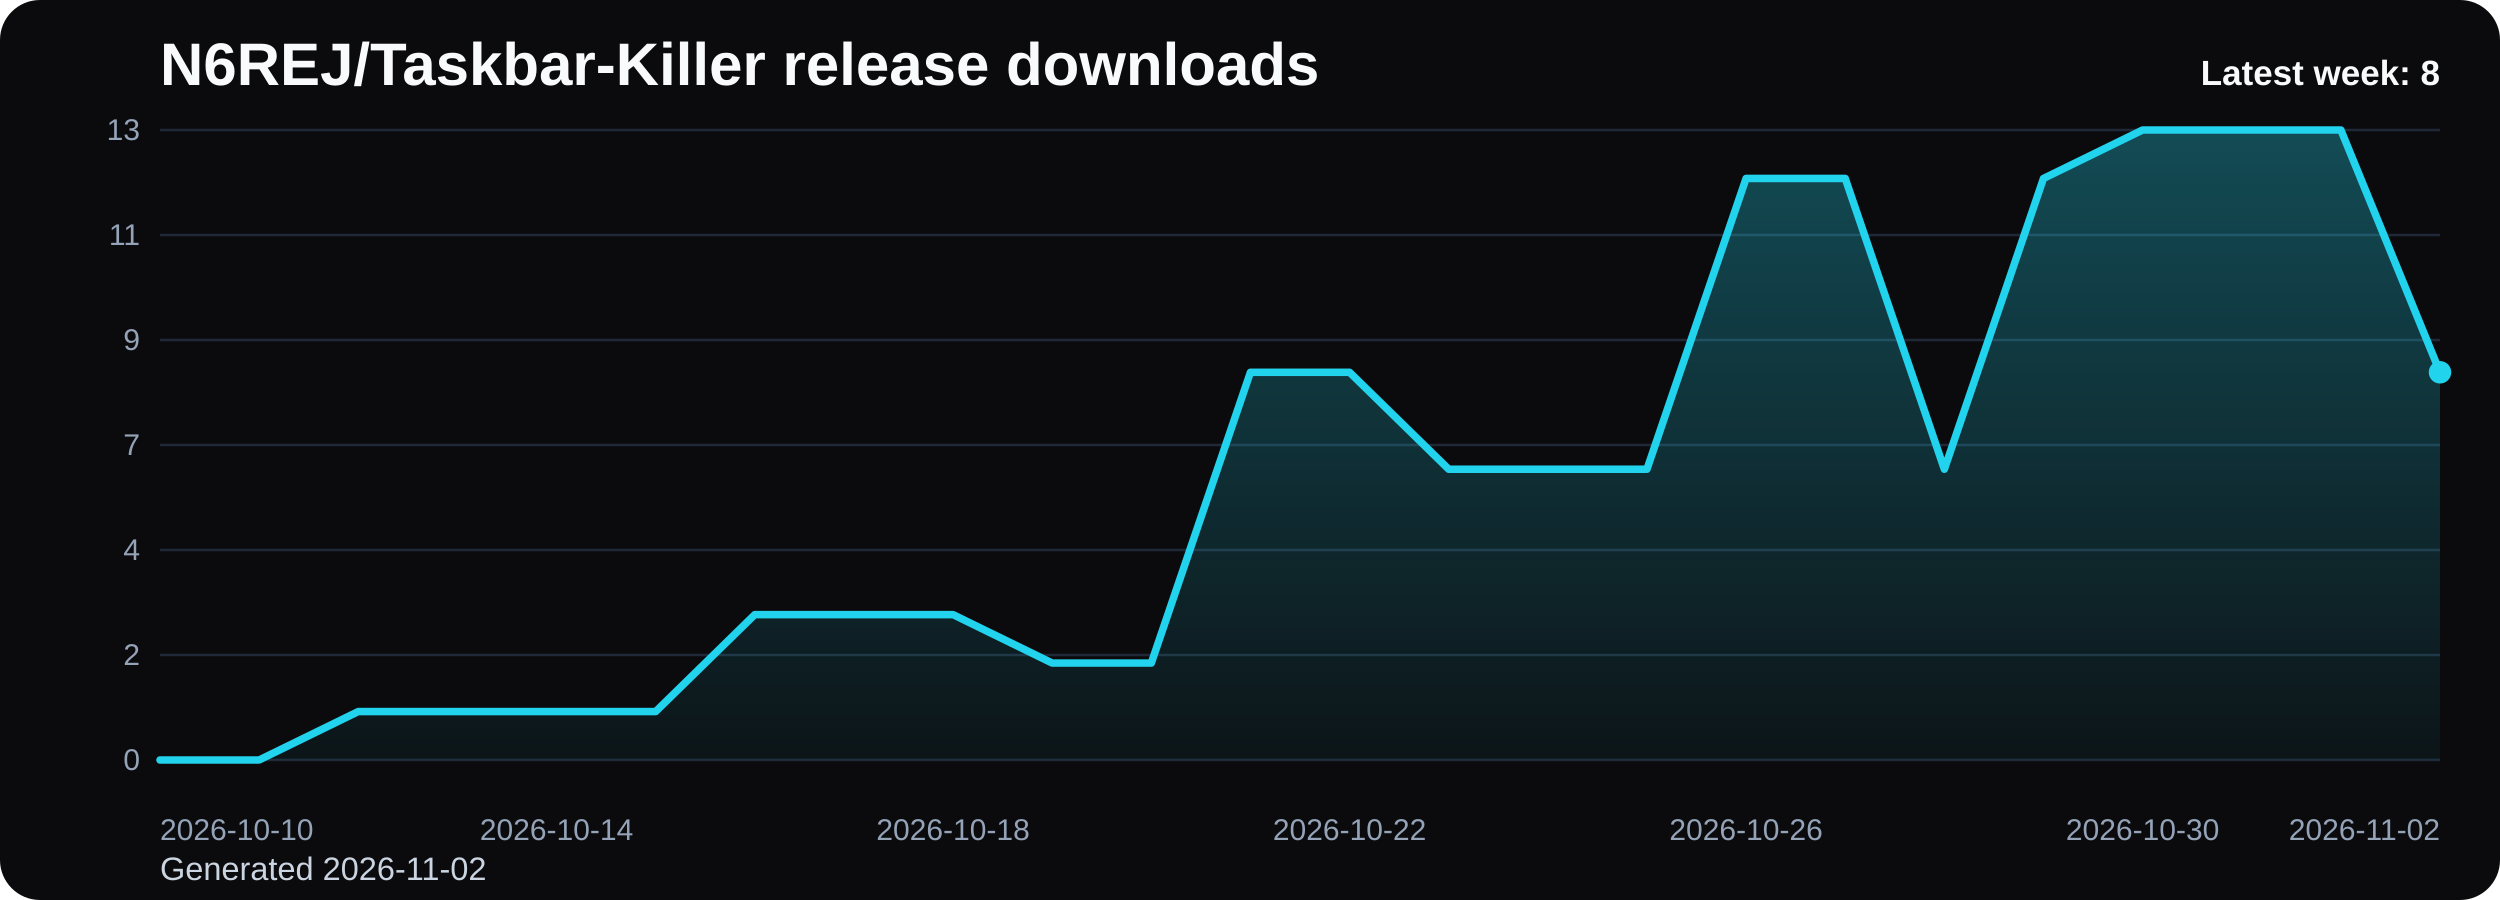
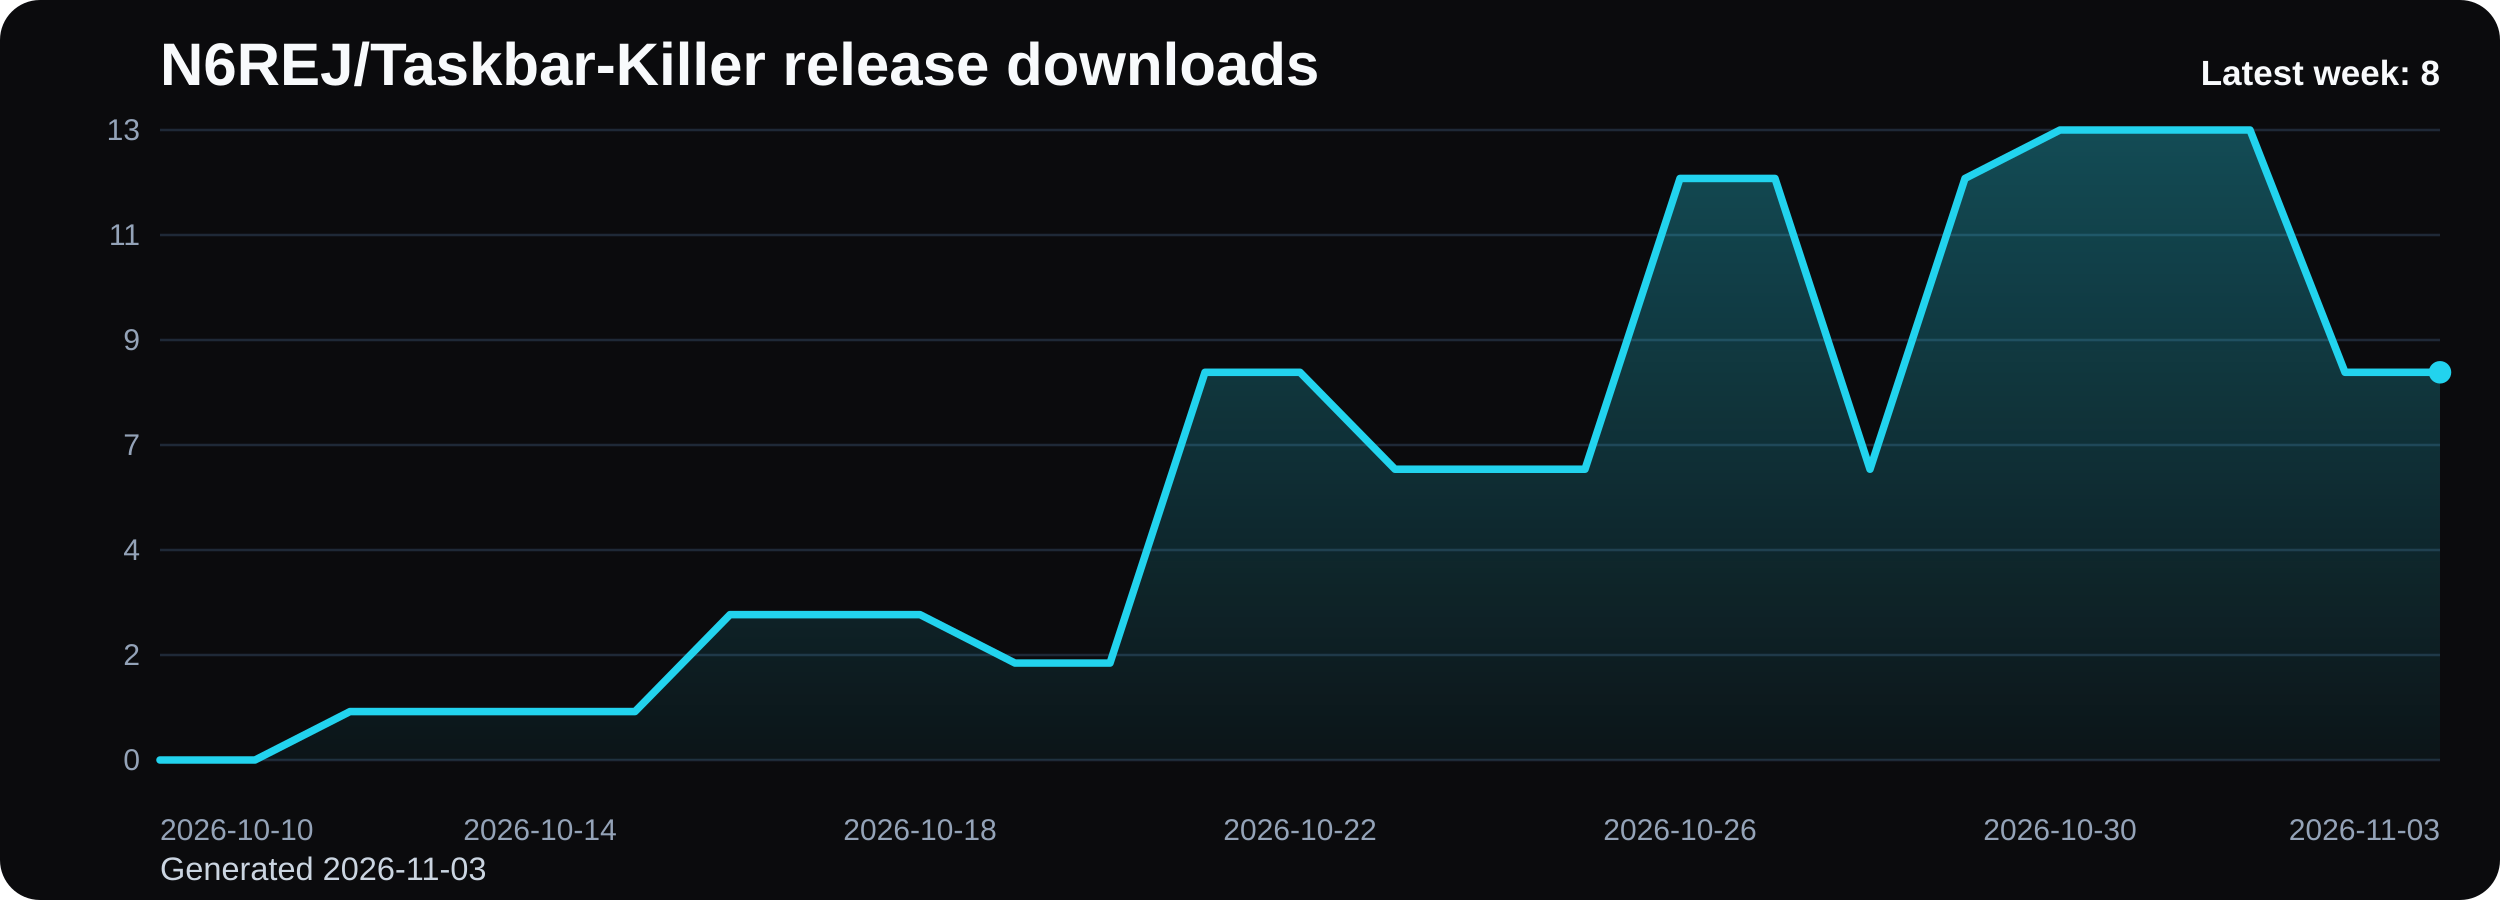
<svg xmlns="http://www.w3.org/2000/svg" viewBox="0 0 1000 360" role="img" aria-label="N6REJ/Taskbar-Killer release downloads chart">
  <defs>
    <linearGradient id="fill-weekly-black" x1="0" y1="0" x2="0" y2="1">
      <stop offset="0%" stop-color="#22d3ee" stop-opacity="0.32" />
      <stop offset="100%" stop-color="#22d3ee" stop-opacity="0.05" />
    </linearGradient>
    <style>
      .bg { fill: #0b0b0d; }
      .title { font: 700 24px Arial, sans-serif; fill: #f8fafc; }
      .sub { font: 400 13px Arial, sans-serif; fill: #cbd5e1; }
      .grid { stroke: #1f2937; stroke-width: 1; }
      .axis { font: 400 12px Arial, sans-serif; fill: #94a3b8; }
      .line { fill: none; stroke: #22d3ee; stroke-width: 3; stroke-linecap: round; stroke-linejoin: round; }
      .dot { fill: #22d3ee; }
      .value { font: 600 11px Arial, sans-serif; fill: #cbd5e1; }
      .latest { font: 700 14px Arial, sans-serif; fill: #f8fafc; }
    </style>
  </defs>
  <rect class="bg" x="0" y="0" width="1000" height="360" rx="16" />
  <text class="title" x="64" y="34">N6REJ/Taskbar-Killer release downloads</text>
-   <text class="sub" x="64" y="352">Generated 2026-11-02</text>
+   <text class="sub" x="64" y="352">Generated 2026-11-03</text>
  <line x1="64" y1="52.00" x2="976" y2="52.00" class="grid" />
  <text x="56" y="56.00" text-anchor="end" class="axis">13</text>
  <line x1="64" y1="94.00" x2="976" y2="94.00" class="grid" />
  <text x="56" y="98.00" text-anchor="end" class="axis">11</text>
  <line x1="64" y1="136.00" x2="976" y2="136.00" class="grid" />
  <text x="56" y="140.00" text-anchor="end" class="axis">9</text>
  <line x1="64" y1="178.00" x2="976" y2="178.00" class="grid" />
  <text x="56" y="182.00" text-anchor="end" class="axis">7</text>
  <line x1="64" y1="220.00" x2="976" y2="220.00" class="grid" />
  <text x="56" y="224.00" text-anchor="end" class="axis">4</text>
  <line x1="64" y1="262.00" x2="976" y2="262.00" class="grid" />
  <text x="56" y="266.00" text-anchor="end" class="axis">2</text>
  <line x1="64" y1="304.00" x2="976" y2="304.00" class="grid" />
  <text x="56" y="308.00" text-anchor="end" class="axis">0</text>
-   <path d="M 64.00 304 L 64.00 304.00 L 103.65 304.00 L 143.30 284.62 L 182.96 284.62 L 222.61 284.62 L 262.26 284.62 L 301.91 245.85 L 341.57 245.85 L 381.22 245.85 L 420.87 265.23 L 460.52 265.23 L 500.17 148.92 L 539.83 148.92 L 579.48 187.69 L 619.13 187.69 L 658.78 187.69 L 698.43 71.38 L 738.09 71.38 L 777.74 187.69 L 817.39 71.38 L 857.04 52.00 L 896.70 52.00 L 936.35 52.00 L 976.00 148.92 L 976.00 304 Z" fill="url(#fill-weekly-black)" />
-   <polyline class="line" points="64.00,304.00 103.65,304.00 143.30,284.62 182.96,284.62 222.61,284.62 262.26,284.62 301.91,245.85 341.57,245.85 381.22,245.85 420.87,265.23 460.52,265.23 500.17,148.92 539.83,148.92 579.48,187.69 619.13,187.69 658.78,187.69 698.43,71.38 738.09,71.38 777.74,187.69 817.39,71.38 857.04,52.00 896.70,52.00 936.35,52.00 976.00,148.92" />
+   <path d="M 64.00 304 L 64.00 304.00 L 102.00 304.00 L 140.00 284.62 L 178.00 284.62 L 216.00 284.62 L 254.00 284.62 L 292.00 245.85 L 330.00 245.85 L 368.00 245.85 L 406.00 265.23 L 444.00 265.23 L 482.00 148.92 L 520.00 148.92 L 558.00 187.69 L 596.00 187.69 L 634.00 187.69 L 672.00 71.38 L 710.00 71.38 L 748.00 187.69 L 786.00 71.38 L 824.00 52.00 L 862.00 52.00 L 900.00 52.00 L 938.00 148.92 L 976.00 148.92 L 976.00 304 Z" fill="url(#fill-weekly-black)" />
+   <polyline class="line" points="64.00,304.00 102.00,304.00 140.00,284.62 178.00,284.62 216.00,284.62 254.00,284.62 292.00,245.85 330.00,245.85 368.00,245.85 406.00,265.23 444.00,265.23 482.00,148.92 520.00,148.92 558.00,187.69 596.00,187.69 634.00,187.69 672.00,71.38 710.00,71.38 748.00,187.69 786.00,71.38 824.00,52.00 862.00,52.00 900.00,52.00 938.00,148.92 976.00,148.92" />
  <circle class="dot" cx="976.00" cy="148.92" r="4.5" />
  <text class="axis" x="64.00" y="336" text-anchor="start">2026-10-10</text>
-   <text class="axis" x="222.61" y="336" text-anchor="middle">2026-10-14</text>
-   <text class="axis" x="381.22" y="336" text-anchor="middle">2026-10-18</text>
-   <text class="axis" x="539.83" y="336" text-anchor="middle">2026-10-22</text>
-   <text class="axis" x="698.43" y="336" text-anchor="middle">2026-10-26</text>
-   <text class="axis" x="857.04" y="336" text-anchor="middle">2026-10-30</text>
-   <text class="axis" x="976.00" y="336" text-anchor="end">2026-11-02</text>
+   <text class="axis" x="216.00" y="336" text-anchor="middle">2026-10-14</text>
+   <text class="axis" x="368.00" y="336" text-anchor="middle">2026-10-18</text>
+   <text class="axis" x="520.00" y="336" text-anchor="middle">2026-10-22</text>
+   <text class="axis" x="672.00" y="336" text-anchor="middle">2026-10-26</text>
+   <text class="axis" x="824.00" y="336" text-anchor="middle">2026-10-30</text>
+   <text class="axis" x="976.00" y="336" text-anchor="end">2026-11-03</text>
  <text class="latest" x="976" y="34" text-anchor="end">Latest week: 8</text>
</svg>
